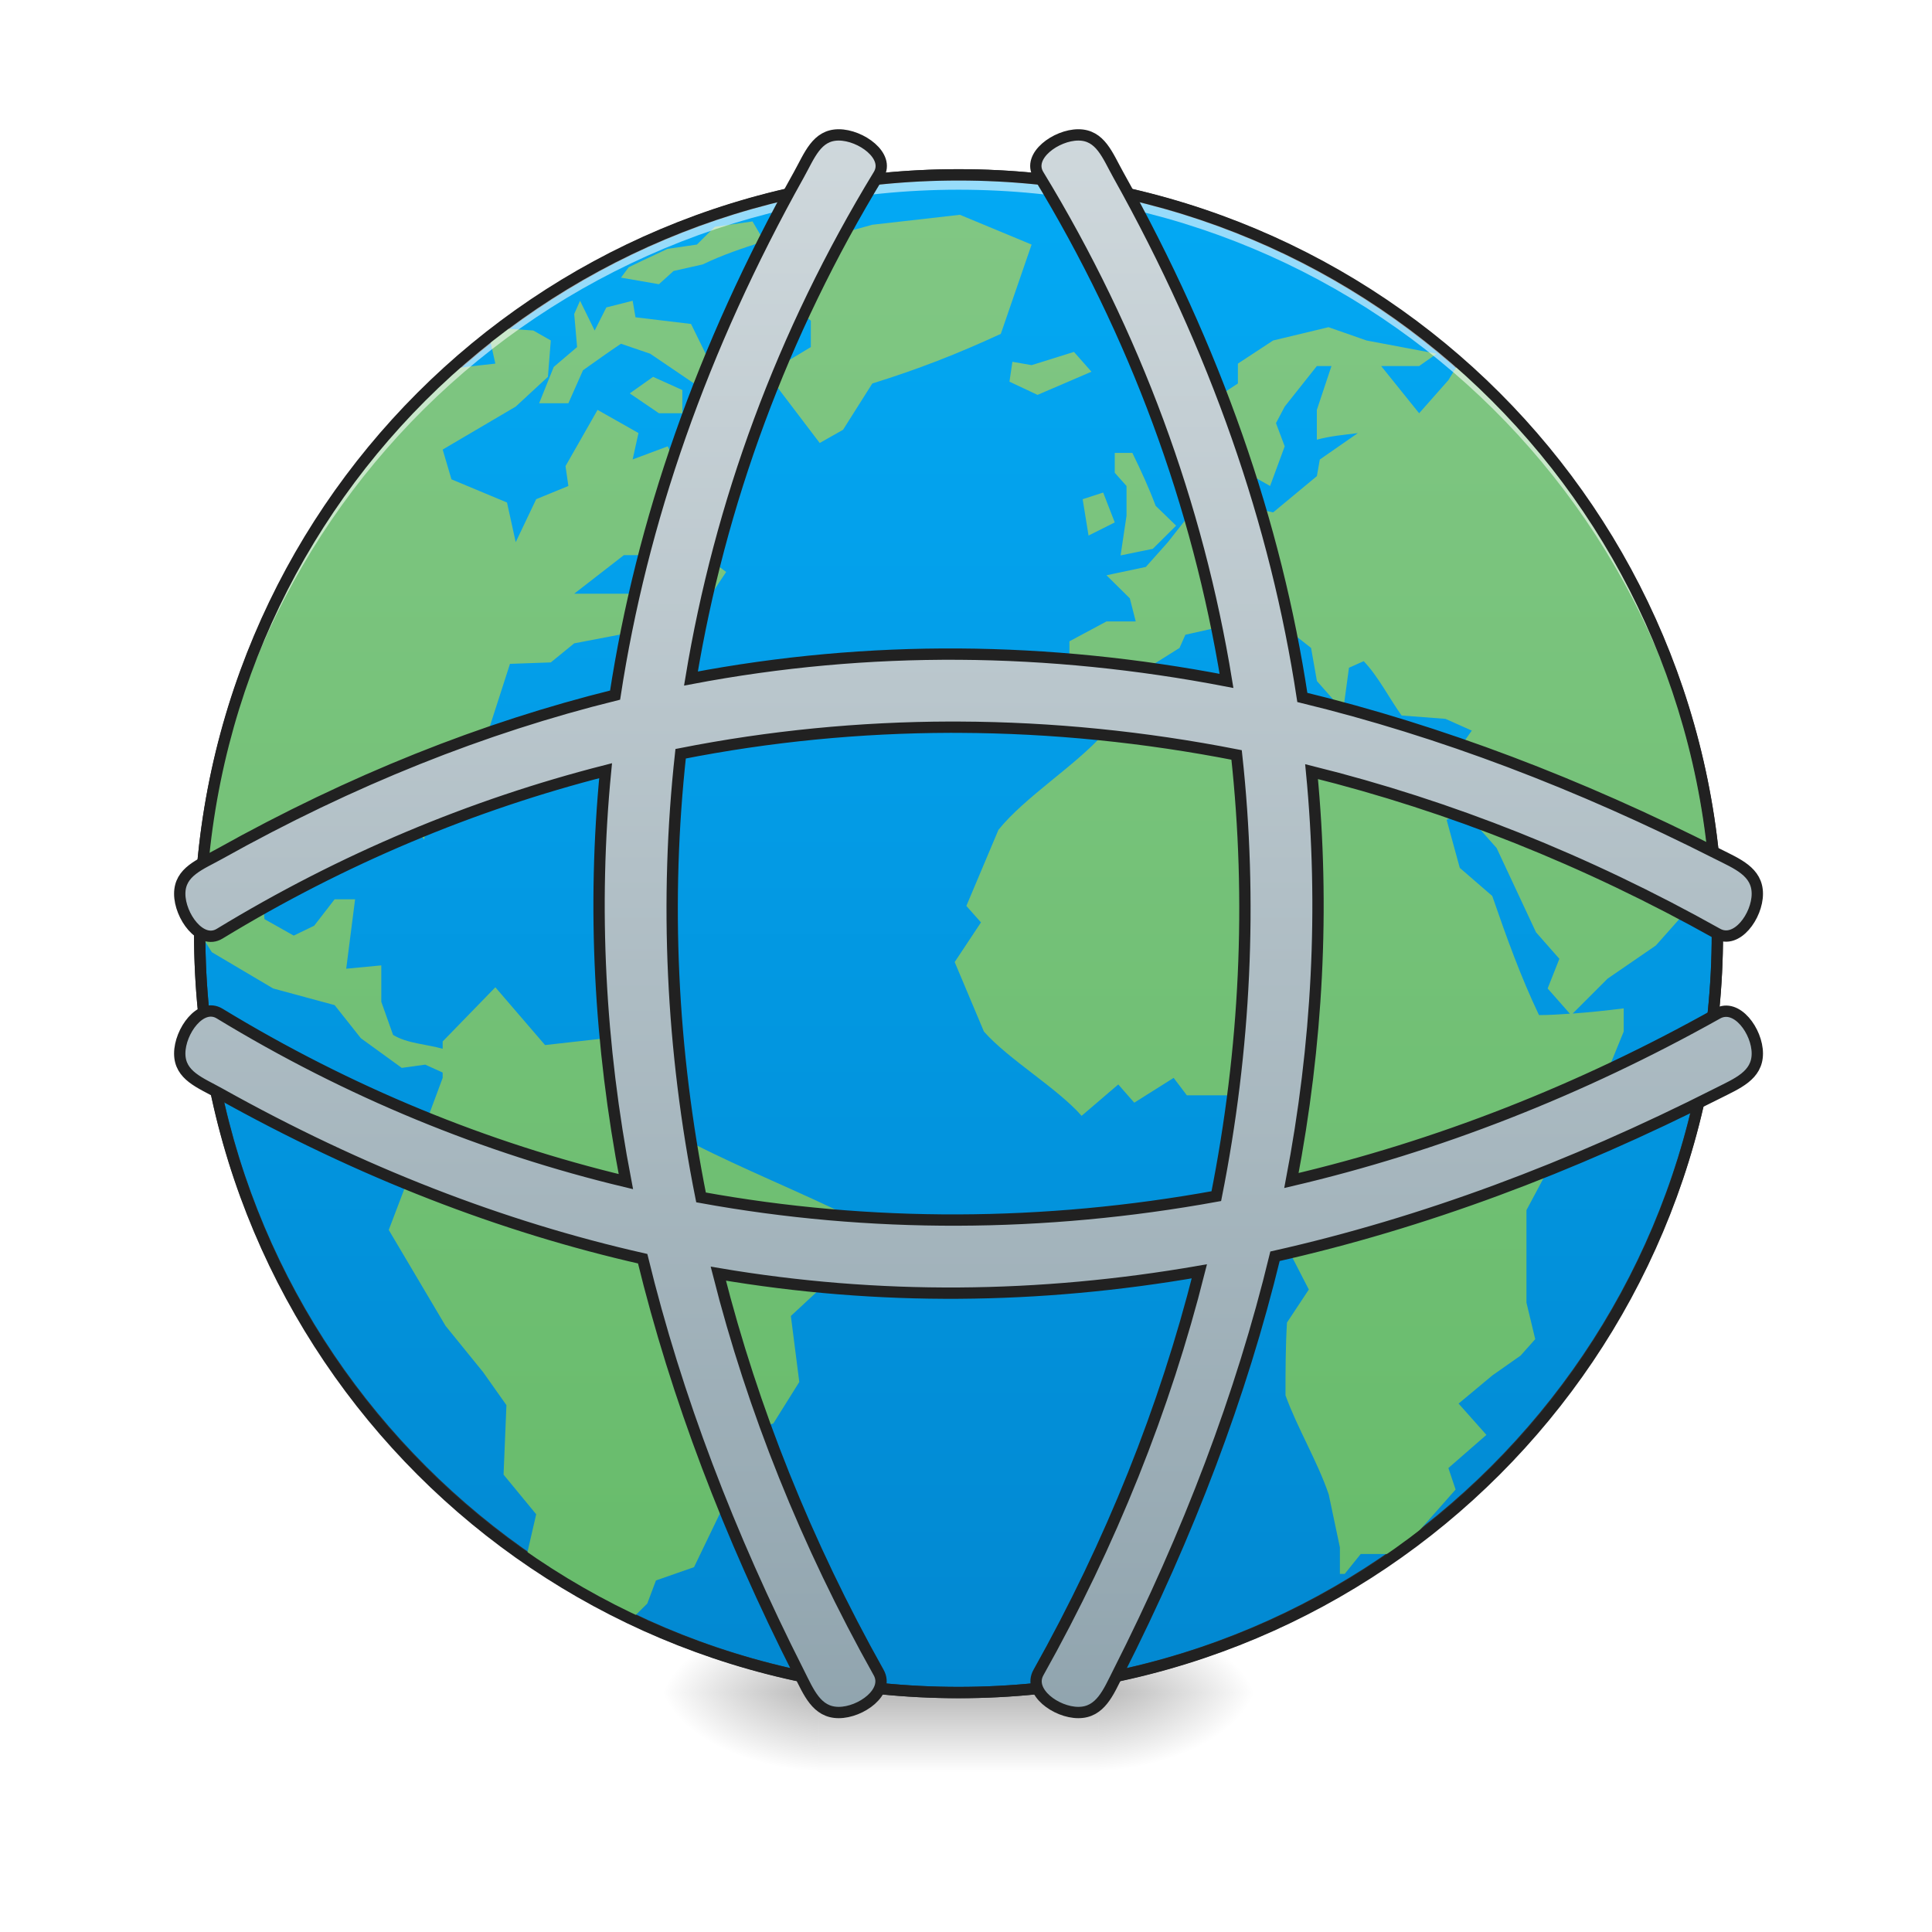
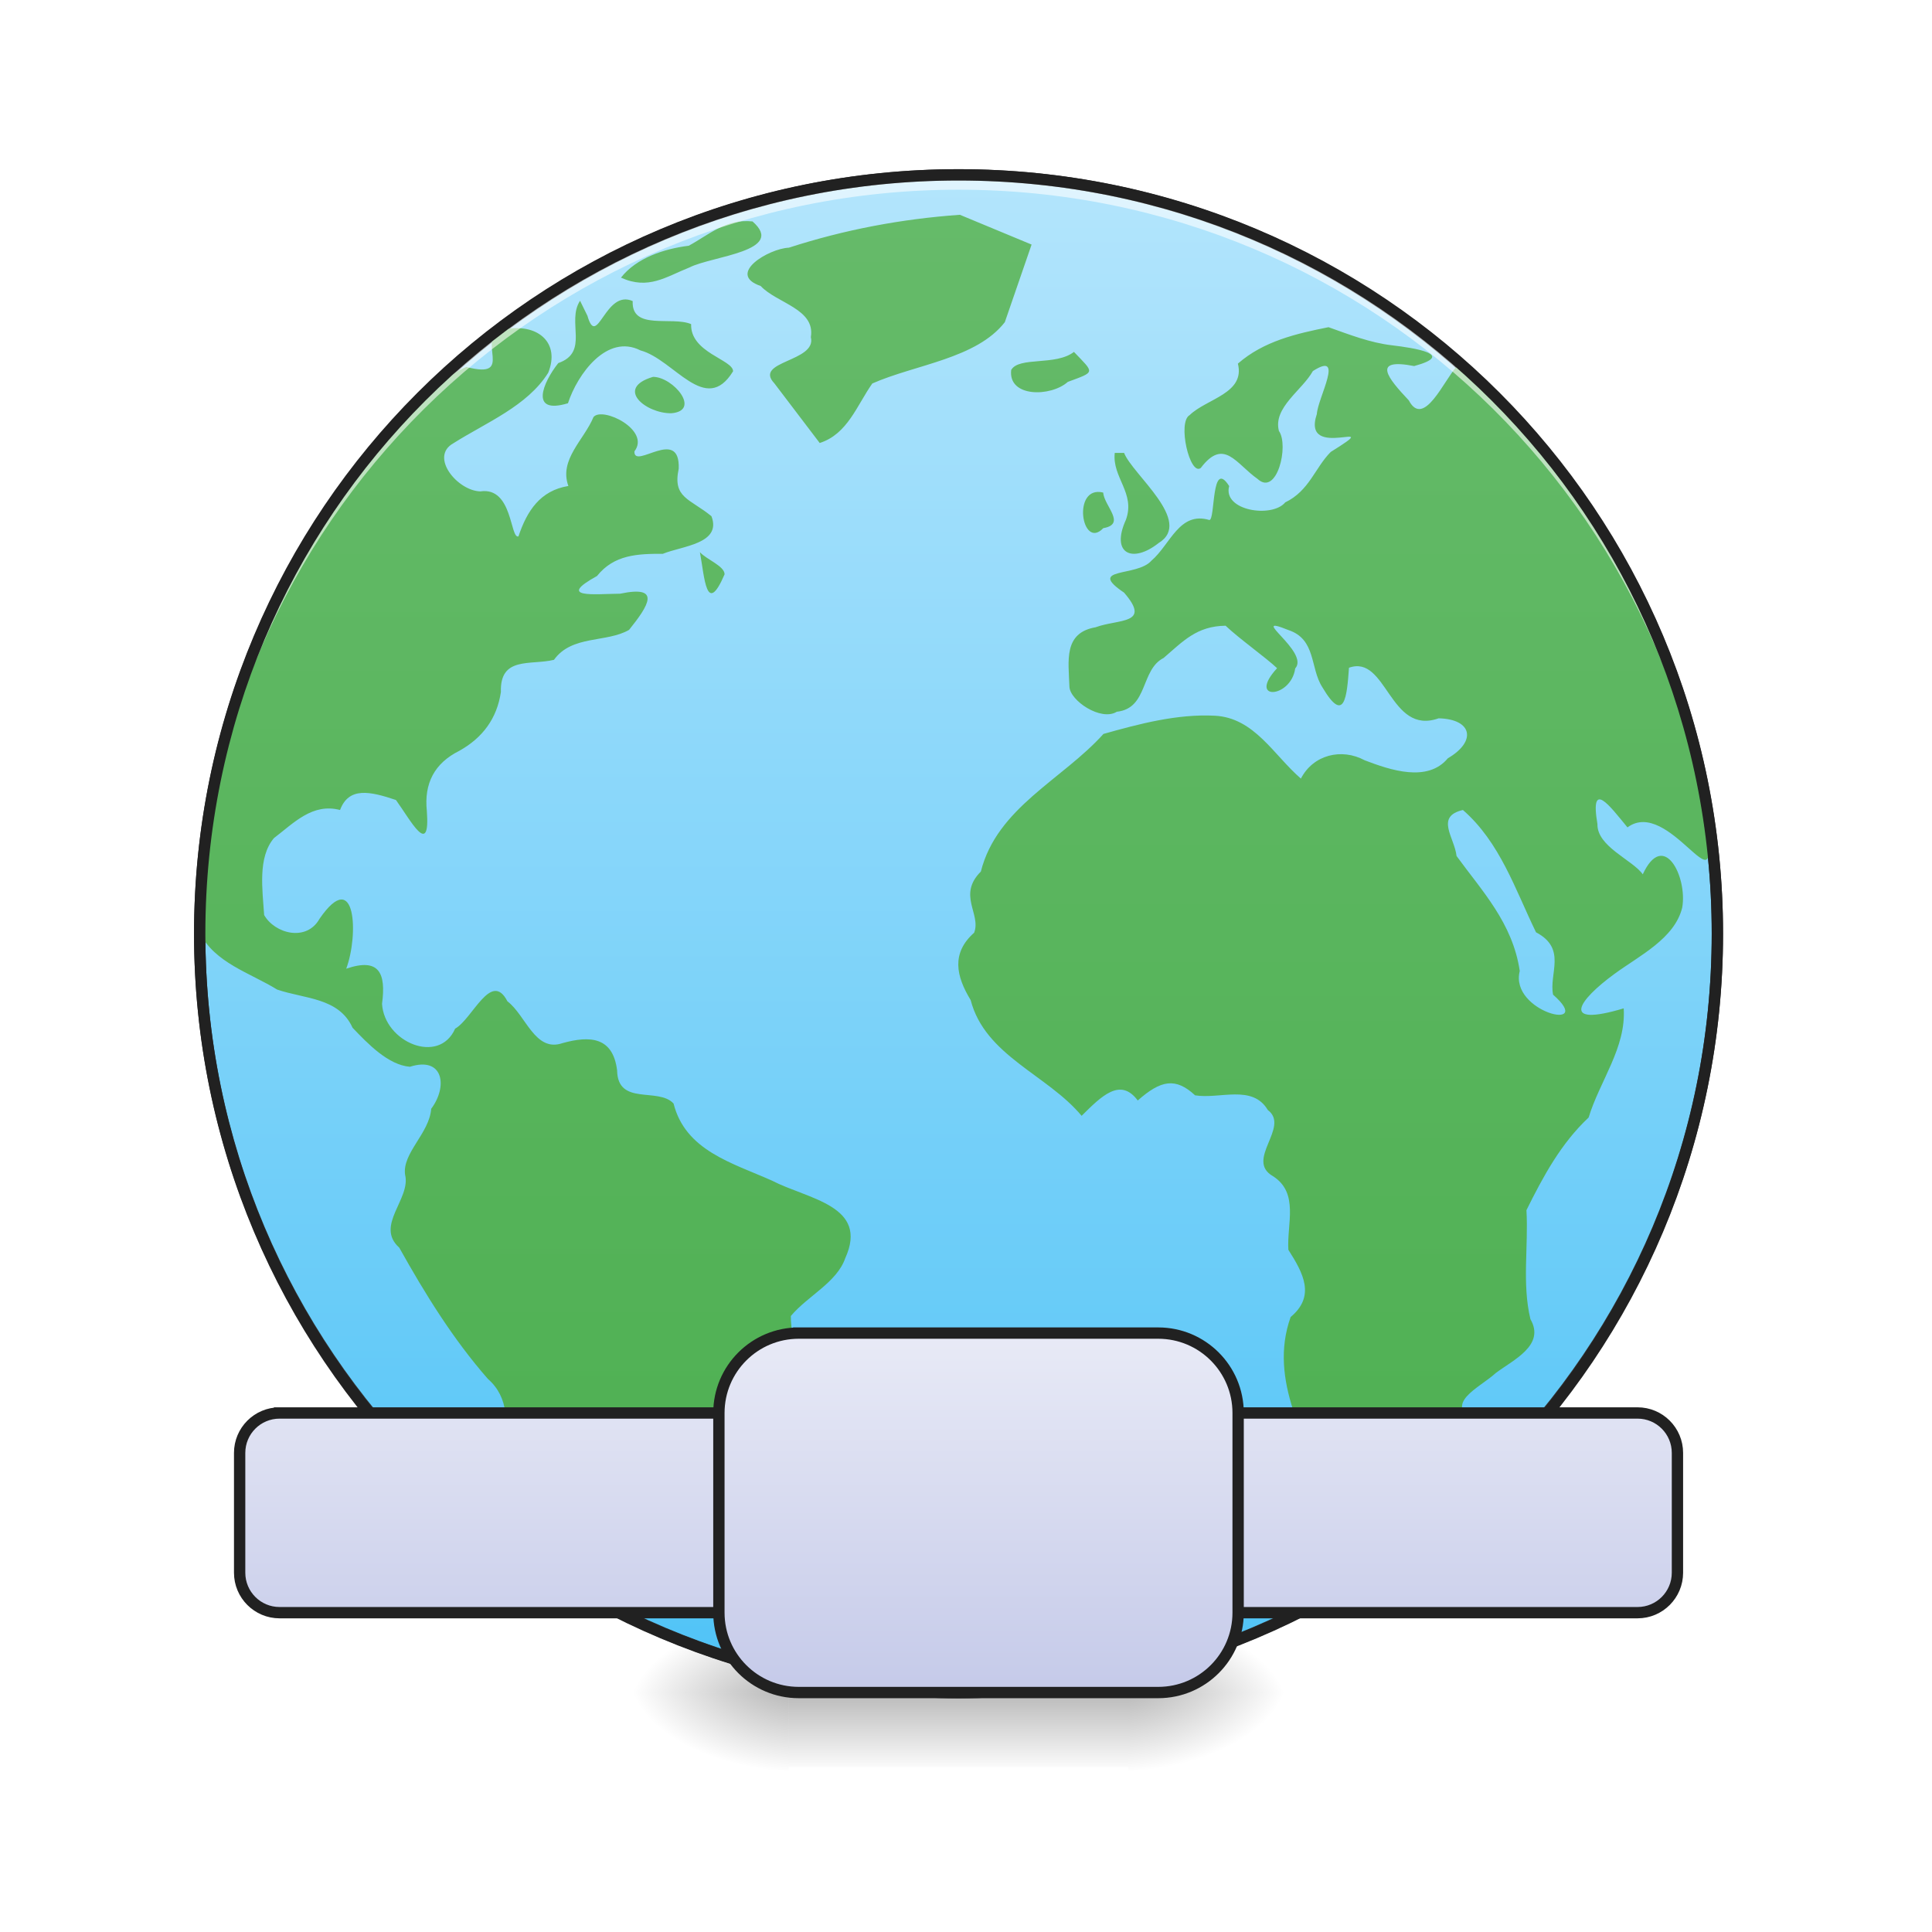
<svg xmlns="http://www.w3.org/2000/svg" xmlns:xlink="http://www.w3.org/1999/xlink" width="256pt" height="256pt" viewBox="0 0 256 256" version="1.1">
  <defs>
-     <radialGradient id="radial0" gradientUnits="userSpaceOnUse" cx="450.909" cy="189.579" fx="450.909" fy="189.579" r="21.167" gradientTransform="matrix(0.00000139336,-0.62506,-1.125108,-0.000000812309,356.1852,508.7626)">
+     <radialGradient id="radial0" gradientUnits="userSpaceOnUse" cx="450.909" cy="189.579" fx="450.909" fy="189.579" r="21.167" gradientTransform="matrix(0.00000139336,-0.62506,-1.125108,-0.000000812309,360.1543,508.7626)">
      <stop offset="0" style="stop-color:rgb(0%,0%,0%);stop-opacity:0.314;" />
      <stop offset="0.222" style="stop-color:rgb(0%,0%,0%);stop-opacity:0.275;" />
      <stop offset="1" style="stop-color:rgb(0%,0%,0%);stop-opacity:0;" />
    </radialGradient>
-     <radialGradient id="radial1" gradientUnits="userSpaceOnUse" cx="450.909" cy="189.579" fx="450.909" fy="189.579" r="21.167" gradientTransform="matrix(-0.00000139336,0.62506,1.125108,0.000000812309,-102.1609,-60.21986)">
+     <radialGradient id="radial1" gradientUnits="userSpaceOnUse" cx="450.909" cy="189.579" fx="450.909" fy="189.579" r="21.167" gradientTransform="matrix(-0.00000139336,0.62506,1.125108,0.000000812309,-106.1301,-60.21986)">
      <stop offset="0" style="stop-color:rgb(0%,0%,0%);stop-opacity:0.314;" />
      <stop offset="0.222" style="stop-color:rgb(0%,0%,0%);stop-opacity:0.275;" />
      <stop offset="1" style="stop-color:rgb(0%,0%,0%);stop-opacity:0;" />
    </radialGradient>
-     <radialGradient id="radial2" gradientUnits="userSpaceOnUse" cx="450.909" cy="189.579" fx="450.909" fy="189.579" r="21.167" gradientTransform="matrix(-0.00000139336,-0.62506,1.125108,-0.000000812309,-102.1609,508.7626)">
+     <radialGradient id="radial2" gradientUnits="userSpaceOnUse" cx="450.909" cy="189.579" fx="450.909" fy="189.579" r="21.167" gradientTransform="matrix(-0.00000139336,-0.62506,1.125108,-0.000000812309,-106.1301,508.7626)">
      <stop offset="0" style="stop-color:rgb(0%,0%,0%);stop-opacity:0.314;" />
      <stop offset="0.222" style="stop-color:rgb(0%,0%,0%);stop-opacity:0.275;" />
      <stop offset="1" style="stop-color:rgb(0%,0%,0%);stop-opacity:0;" />
    </radialGradient>
-     <radialGradient id="radial3" gradientUnits="userSpaceOnUse" cx="450.909" cy="189.579" fx="450.909" fy="189.579" r="21.167" gradientTransform="matrix(0.00000139336,0.62506,-1.125108,0.000000812309,356.1852,-60.21986)">
+     <radialGradient id="radial3" gradientUnits="userSpaceOnUse" cx="450.909" cy="189.579" fx="450.909" fy="189.579" r="21.167" gradientTransform="matrix(0.00000139336,0.62506,-1.125108,0.000000812309,360.1543,-60.21986)">
      <stop offset="0" style="stop-color:rgb(0%,0%,0%);stop-opacity:0.314;" />
      <stop offset="0.222" style="stop-color:rgb(0%,0%,0%);stop-opacity:0.275;" />
      <stop offset="1" style="stop-color:rgb(0%,0%,0%);stop-opacity:0;" />
    </radialGradient>
-     <linearGradient id="linear0" gradientUnits="userSpaceOnUse" x1="255.323" y1="233.5" x2="255.323" y2="254.667" gradientTransform="matrix(0.10688,0,0,0.500048,99.72309,107.5103)">
+     <linearGradient id="linear0" gradientUnits="userSpaceOnUse" x1="255.323" y1="233.5" x2="255.323" y2="254.667" gradientTransform="matrix(0.10688,0,0,0.500048,95.75396,107.5103)">
      <stop offset="0" style="stop-color:rgb(0%,0%,0%);stop-opacity:0.275;" />
      <stop offset="1" style="stop-color:rgb(0%,0%,0%);stop-opacity:0;" />
    </linearGradient>
    <linearGradient id="linear1" gradientUnits="userSpaceOnUse" x1="254" y1="-168.667" x2="254" y2="233.5">
-       <stop offset="0" style="stop-color:rgb(1.176%,66.275%,95.686%);stop-opacity:1;" />
-       <stop offset="1" style="stop-color:rgb(0.784%,53.333%,81.961%);stop-opacity:1;" />
+       <stop offset="0" style="stop-color:rgb(70.196%,89.804%,98.824%);stop-opacity:1;" />
+       <stop offset="1" style="stop-color:rgb(30.98%,76.471%,96.863%);stop-opacity:1;" />
    </linearGradient>
    <linearGradient id="linear2" gradientUnits="userSpaceOnUse" x1="254" y1="233.5" x2="253.994" y2="-173.526" gradientTransform="matrix(0.49377,0,0,0.49377,0.787586,108.8507)">
-       <stop offset="0" style="stop-color:rgb(40%,73.333%,41.569%);stop-opacity:1;" />
-       <stop offset="1" style="stop-color:rgb(50.588%,78.039%,51.765%);stop-opacity:1;" />
+       <stop offset="0" style="stop-color:rgb(29.804%,68.627%,31.373%);stop-opacity:1;" />
+       <stop offset="1" style="stop-color:rgb(40%,73.333%,41.569%);stop-opacity:1;" />
    </linearGradient>
    <clipPath id="clip1">
      <rect x="0" y="0" width="256" height="256" />
    </clipPath>
    <g id="surface5" clip-path="url(#clip1)">
-       <path style=" stroke:none;fill-rule:nonzero;fill:url(#linear2);" d="M 127.191 28.461 L 115.586 29.781 L 101.258 33.715 L 98.547 36.348 L 107.441 42.484 L 107.441 45.988 L 101.621 49.492 L 108.617 58.699 L 111.707 56.949 L 115.586 50.812 C 121.566 48.965 126.926 46.867 132.613 44.238 L 136.691 32.406 Z M 99.711 29.34 L 94.711 30.055 L 92.344 32.406 L 88.457 32.973 L 84.992 34.598 L 83.309 35.41 L 82.281 36.789 L 87.312 37.66 L 89.25 35.906 L 93.125 35.035 C 95.777 33.746 98.441 32.875 101.258 31.965 Z M 76.859 39.852 L 76.086 41.605 L 76.469 45.988 L 73.375 48.621 L 71.438 53.434 L 75.312 53.434 L 77.25 49.062 C 78.922 47.879 80.578 46.684 82.281 45.547 L 86.156 46.871 C 88.738 48.621 91.316 50.375 93.898 52.125 L 97.773 48.621 L 93.504 46.871 L 91.566 42.926 L 84.207 42.043 L 83.828 39.852 L 80.344 40.734 L 78.797 43.797 Z M 176.035 43.355 L 168.695 45.117 L 164.027 48.18 L 164.027 50.812 L 156.688 55.629 L 158.223 62.645 L 162.5 59.57 L 165.199 62.645 L 168.293 64.395 L 170.23 59.141 L 169.074 56.066 L 170.23 53.875 L 174.488 48.504 L 176.426 48.504 L 174.488 54.316 L 174.488 58.262 C 176.266 57.777 178.098 57.613 179.918 57.391 L 174.879 60.891 L 174.496 63.086 L 168.695 67.898 L 162.871 66.59 L 162.871 63.086 L 160.16 64.836 L 161.336 68.902 L 157.066 68.902 L 154.75 71.844 L 151.832 75.121 L 146.617 76.227 L 149.707 79.281 L 150.492 82.344 L 146.617 82.344 L 141.703 84.977 L 141.703 92.875 L 143.906 92.875 L 146.027 95.281 L 150.875 92.875 L 152.801 88.047 L 156.293 85.855 L 157.07 84.105 L 162.871 82.805 L 165.973 86.297 L 169.457 88.051 L 167.52 91.992 L 170.621 91.113 L 172.168 87.188 L 168.293 82.805 L 169.848 82.805 L 173.723 85.855 L 174.5 90.242 L 177.973 94.184 L 178.746 88.48 L 180.695 87.609 C 182.609 89.594 184.109 92.574 185.723 94.809 L 191.527 95.25 L 195.02 96.809 L 193.465 99 L 189.98 102.188 L 184.949 102.188 L 178.363 99.883 L 174.879 100.312 L 172.375 103.168 L 165.203 95.938 L 160.164 94.625 L 152.805 95.496 L 146.215 97.25 C 142.523 101.434 135.797 105.605 132.301 109.953 L 128.047 120.039 L 129.984 122.223 L 126.5 127.477 L 130.375 136.688 C 133.668 140.41 140.031 144.129 143.32 147.852 L 148.176 143.695 L 150.297 146.113 L 155.516 142.824 L 157.266 145.137 L 166.078 145.137 L 169.074 148.188 L 167.223 154.215 L 170.914 158.375 L 170.715 165.605 L 173.426 170.871 L 170.531 175.246 C 170.336 178.469 170.336 181.668 170.336 184.895 C 171.922 189.262 174.562 193.617 176.062 198.016 L 177.543 205.035 L 177.543 208.547 L 178.184 208.547 L 180.301 205.914 L 183.973 205.914 C 185.34 204.961 186.656 203.938 187.973 202.922 L 192.875 197.371 L 191.918 194.523 L 196.957 190.129 L 193.27 185.98 L 197.73 182.262 L 201.488 179.621 L 203.426 177.445 L 202.262 172.602 L 202.262 160.352 L 206.246 152.895 L 210.5 148.078 L 215.148 136.688 L 215.148 133.613 C 212.859 133.902 210.629 134.137 208.387 134.301 L 213.016 129.672 L 219.406 125.285 L 222.902 121.352 L 222.902 116.969 C 222.125 115.508 221.352 114.043 220.57 112.582 L 217.469 116.086 L 215.148 113.465 L 211.668 110.832 L 211.668 105.137 L 215.738 109.734 L 220.191 109.078 C 222.219 110.922 224.215 112.68 225.992 114.773 L 226.434 114.277 C 224.293 91.023 214.234 70.172 199.012 54.297 C 198.172 53.434 197.285 52.508 196.598 51.832 C 195.441 50.703 194.227 49.641 193.016 48.57 L 191.918 50.371 L 188.043 54.758 L 183.012 48.504 L 188.043 48.504 L 190.371 46.867 L 181.074 45.117 Z M 66.574 43.504 C 66.008 43.926 65.43 44.34 64.871 44.773 L 65.637 48.18 C 65.637 48.18 62.094 48.566 60.047 48.836 C 39.484 67.145 26.488 93.754 26.461 123.574 C 27.266 124.902 28.066 126.168 28.066 126.168 L 36.199 130.98 L 44.34 133.184 L 47.812 137.566 L 53.234 141.5 L 56.34 141.07 L 58.656 142.117 L 58.656 142.824 L 55.566 151.141 L 53.234 154.656 L 54.008 156.406 L 51.512 162.973 L 59.039 175.684 L 64.012 181.812 L 67.105 186.188 L 66.723 195.395 L 71.047 200.648 L 69.766 206.207 C 74.23 209.289 78.996 211.949 83.953 214.281 L 85.766 212.48 L 86.918 209.418 L 91.961 207.656 L 96.609 198.016 L 94.672 195.395 L 97.371 189.945 L 102.465 188.625 L 105.91 183.121 L 104.793 174.375 L 111.871 167.797 L 112.652 161.223 C 106.297 158.07 98.27 154.824 91.961 151.582 L 88.859 145.445 L 83.055 144.848 L 79.961 137.605 L 72.223 138.477 L 65.637 130.82 L 58.656 138 L 58.656 138.969 C 56.547 138.359 53.961 138.281 52.082 137.129 L 50.523 132.742 L 50.523 127.918 L 45.875 128.359 C 46.266 125.289 46.66 122.227 47.051 119.16 L 44.34 119.16 L 41.629 122.664 L 38.918 123.973 L 35.043 121.789 L 34.652 116.965 L 35.426 111.711 L 41.238 107.328 L 45.875 107.328 L 46.648 104.695 L 52.465 106.004 L 56.219 111.27 L 57 102.5 L 64.863 96.375 L 67.574 87.965 L 72.984 87.773 L 76.086 85.246 L 83.055 83.914 L 86.539 78.668 L 76.086 78.668 L 82.672 73.555 L 87.312 73.555 L 93.898 71.402 L 94.672 68.777 L 92.344 66.586 L 89.633 65.707 L 90.414 63.082 L 88.477 59.141 L 83.828 60.879 L 84.602 57.379 L 79.18 54.312 L 74.934 61.762 L 75.312 64.395 L 71.047 66.145 L 68.336 71.84 L 67.18 66.586 L 59.82 63.512 L 58.656 59.57 L 68.336 53.875 L 72.602 49.93 L 72.984 45.113 L 70.664 43.793 Z M 142.305 46.629 L 136.695 48.383 L 134.16 47.941 L 134.148 47.941 L 133.758 50.574 L 137.48 52.324 L 144.625 49.254 Z M 86.539 49.934 L 83.445 52.125 L 87.312 54.758 L 90.414 54.758 L 90.414 51.684 Z M 147.711 60.012 L 147.711 62.645 L 149.27 64.395 L 149.27 68.34 L 148.484 73.594 L 152.75 72.723 L 155.844 69.652 L 153.133 67.027 C 152.223 64.605 151.18 62.336 150.043 60.012 Z M 146.176 65.266 L 143.457 66.148 L 144.238 70.965 L 147.711 69.223 Z M 92.742 73.164 L 93.898 79.281 L 96.219 75.789 Z M 193.844 107.328 L 198.309 112.367 L 203.531 123.535 L 206.625 127.047 L 205.07 130.98 L 208.016 134.32 C 206.66 134.414 205.316 134.504 203.926 134.504 C 201.457 129.324 199.605 124.137 197.73 118.719 L 193.43 115 L 191.688 108.641 Z M 193.844 107.328 " />
+       <path style=" stroke:none;fill-rule:nonzero;fill:url(#linear2);" d="M 127.191 28.461 C 119.461 29.008 111.902 30.43 104.527 32.82 C 101.898 32.922 96.18 36.309 100.793 37.898 C 102.941 40.191 108.062 40.922 107.441 44.668 C 108.27 47.961 99.785 47.812 102.609 50.797 C 104.613 53.43 106.613 56.066 108.617 58.699 C 112.312 57.512 113.531 53.727 115.586 50.812 C 121.293 48.297 129.375 47.535 133.145 42.688 C 134.328 39.262 135.512 35.832 136.691 32.406 C 133.527 31.09 130.359 29.777 127.191 28.461 Z M 99.711 29.34 C 96.172 28.961 93.906 31.137 91.262 32.562 C 88.008 32.961 84.332 34.172 82.281 36.789 C 85.93 38.445 88.23 36.68 91.379 35.43 C 94.305 33.93 104.254 33.305 99.711 29.34 Z M 76.859 39.852 C 75.039 42.629 78.137 46.652 73.973 48.113 C 71.918 50.715 70.121 54.984 75.258 53.434 C 76.516 49.578 80.422 44.168 84.863 46.43 C 89.34 47.633 93.484 55.152 97.137 49.195 C 97.137 47.645 91.453 46.738 91.578 42.949 C 89.051 41.863 83.645 43.836 83.836 39.895 C 80.18 38.27 79.129 46.355 77.836 41.836 C 77.508 41.176 77.184 40.512 76.859 39.852 Z M 176.035 43.355 C 171.711 44.219 167.438 45.207 164.027 48.18 C 165.016 52.141 159.906 52.809 157.633 55.004 C 155.984 55.938 157.664 63.121 159.109 62.008 C 162.18 57.953 163.77 61.449 166.625 63.453 C 169.195 65.84 170.828 59.02 169.461 57.098 C 168.66 54 172.559 51.707 173.961 49.168 C 178.246 46.418 174.625 52.676 174.488 54.863 C 172.324 61.32 184.086 55.055 176.332 59.883 C 174.254 61.957 173.492 65.035 170.297 66.57 C 168.57 68.676 161.984 67.691 162.871 64.406 C 160.465 60.637 161.059 68.941 160.242 68.902 C 156.258 67.715 155.07 72.164 152.57 74.293 C 150.66 76.488 143.906 75.125 148.945 78.527 C 152.625 82.773 148.215 81.988 145.172 83.117 C 140.875 83.855 141.594 87.602 141.703 90.98 C 141.77 92.844 145.895 95.609 147.984 94.309 C 152.156 93.863 151.105 88.742 154.188 87.18 C 156.75 84.984 158.551 82.961 162.395 82.91 C 164.172 84.605 167.762 87.152 169.219 88.539 C 165.199 92.918 171.062 92.559 171.621 88.574 C 173.605 86.375 165.098 81.211 170.707 83.48 C 174.422 84.703 173.566 88.5 175.219 91.062 C 178.156 96.027 178.473 92.32 178.746 88.48 C 183.773 86.672 184.105 97.508 190.625 95.18 C 195.117 95.289 195.672 98.246 191.852 100.473 C 189.16 103.719 184.223 102.039 180.828 100.742 C 177.758 99.086 174.004 100.008 172.375 103.168 C 168.77 100.055 166.215 95.109 160.977 94.836 C 156.012 94.582 151.004 95.898 146.215 97.25 C 140.758 103.316 132.109 107.004 129.969 115.484 C 126.832 118.621 130.043 121.105 129.078 123.59 C 126.031 126.293 126.68 129.34 128.617 132.512 C 130.527 139.891 138.785 142.402 143.32 147.852 C 145.953 145.246 148.445 142.711 150.758 145.82 C 153.824 143.109 155.773 142.742 158.355 145.137 C 161.617 145.672 165.949 143.641 167.992 147.082 C 170.992 149.332 164.918 153.699 168.672 155.848 C 172.168 158.078 170.496 162.188 170.715 165.605 C 172.676 168.676 174.352 171.73 171.016 174.512 C 168.012 182.949 173.168 190.871 176.176 198.551 C 176.82 201.863 177.887 205.133 177.543 208.547 C 179.746 205.094 184.16 206.793 186.984 203.684 C 188.82 201.164 193.938 198.773 192.18 195.301 C 191.488 192.562 199.496 191.141 195.508 188.496 C 191.105 185.93 195.973 183.965 198.176 181.949 C 200.484 180.199 204.801 178.285 202.789 174.793 C 201.66 170.09 202.539 165.152 202.262 160.352 C 204.477 155.891 206.824 151.523 210.5 148.078 C 211.969 143.242 215.492 138.809 215.148 133.613 C 206.582 136.176 209.168 132.523 213.918 129.051 C 217.211 126.637 221.898 124.379 222.902 120.262 C 223.621 116.191 220.441 109.879 217.676 115.852 C 216.332 113.949 211.602 112.184 211.668 109.195 C 210.652 103.164 213.297 106.785 215.648 109.633 C 221.113 105.582 228.246 120.816 225.941 109.945 C 222.816 86.418 210.887 64.188 193.016 48.57 C 191.383 50.312 188.652 56.801 186.676 53.055 C 183.875 50.082 181.676 47.398 187.383 48.504 C 192.973 46.984 187.402 46.102 184.473 45.758 C 181.531 45.414 178.805 44.336 176.035 43.355 Z M 66.574 43.504 C 62.875 44.926 68.418 50.359 61.785 48.621 C 54.512 51.918 49.668 59.914 44.613 66.141 C 32.82 82.805 26.41 103.164 26.461 123.574 C 28.395 127.566 33.16 128.918 36.727 131.125 C 40.348 132.363 44.91 132.176 46.715 136.18 C 48.73 138.289 51.438 141.121 54.316 141.352 C 58.746 139.934 59.367 143.949 57.137 146.918 C 56.895 150.172 53.273 152.793 53.676 155.652 C 54.48 158.859 49.645 162.391 52.902 165.32 C 56.332 171.453 60.004 177.406 64.641 182.703 C 67.527 185.23 67.184 188.711 66.855 192.188 C 65.711 195.859 69.184 197.984 71.047 200.648 C 66.504 208.977 78.805 210.641 83.953 214.281 C 86.543 211.914 86.75 208.082 91.043 207.977 C 93.648 206.152 94.203 202.035 95.992 199.297 C 95.934 196.387 94.07 193.672 97.094 190.504 C 99.496 188.797 103.656 189.297 104.496 185.383 C 107.227 182.293 104.715 178.047 104.793 174.375 C 107.008 171.723 110.895 169.926 112 166.715 C 115.176 159.723 107.07 158.914 102.289 156.438 C 97.004 154.082 90.82 152.461 89.25 146.223 C 87.23 144.027 81.855 146.578 81.77 141.836 C 81.223 137.43 78.254 137.184 74.535 138.219 C 70.883 139.484 69.676 134.512 67.238 132.684 C 65.09 128.512 62.621 135.008 60.309 136.301 C 58.164 141.164 50.93 138.09 50.621 133.012 C 51.168 128.941 50.258 126.859 45.875 128.359 C 47.547 123.906 47.168 114.727 42.336 121.75 C 40.605 124.832 36.402 123.715 35 121.246 C 34.789 117.938 34.121 113.625 36.297 111.055 C 38.957 109.027 41.402 106.375 45.059 107.328 C 46.215 104.242 49.012 104.84 52.465 106.004 C 54.438 108.73 57.023 113.723 56.559 107.465 C 56.172 103.809 57.566 101.121 60.875 99.48 C 63.949 97.758 65.848 95.211 66.371 91.699 C 66.223 86.918 70.309 88.184 73.406 87.43 C 75.773 84.117 80.371 85.195 83.355 83.461 C 85.906 80.281 87.727 77.5 82.172 78.668 C 78.781 78.699 73.656 79.324 79.105 76.324 C 81.383 73.473 84.52 73.375 87.832 73.383 C 90.328 72.344 95.672 72.074 94.273 68.402 C 91.398 66.047 89.098 65.992 89.934 62.102 C 90.137 56.434 83.977 62.324 84.062 59.812 C 86.246 56.973 79.824 53.824 78.641 55.262 C 77.398 58.281 74.043 60.898 75.312 64.395 C 71.574 65 69.824 67.707 68.699 71.074 C 67.578 71.465 67.945 64.469 63.656 65.113 C 60.625 65.043 56.879 60.52 60.07 58.738 C 64.441 55.973 69.879 53.805 72.645 49.387 C 74.234 45.426 71.305 42.996 67.398 43.562 L 66.852 43.523 Z M 142.305 46.629 C 139.891 48.508 135.02 47.211 133.988 49.023 C 133.559 52.672 139.227 52.617 141.492 50.602 C 145.191 49.23 145.027 49.48 142.305 46.629 Z M 86.539 49.934 C 81.41 51.441 85.602 54.801 88.949 54.758 C 92.945 54.434 89.227 49.961 86.539 49.934 Z M 147.711 60.012 C 147.344 63.281 150.484 65.32 149.188 68.879 C 147.145 73.363 150.039 74.711 153.527 71.953 C 158.184 69.105 150.035 62.859 148.949 60.012 C 148.535 60.012 148.125 60.012 147.711 60.012 Z M 146.176 65.266 C 141.988 64.238 143.312 73 146.191 69.984 C 149.289 69.441 146.312 67.055 146.176 65.266 Z M 92.742 73.164 C 93.359 76.488 93.578 81.758 96.012 76.098 C 96.008 74.996 93.609 74.137 92.742 73.164 Z M 193.844 107.328 C 198.766 111.621 200.758 117.832 203.531 123.535 C 207.66 125.703 205.215 129.016 205.793 131.801 C 211.539 136.832 199.973 134.152 201.375 128.664 C 200.438 122.285 196.344 118.031 193 113.422 C 192.734 110.98 190.117 108.195 193.844 107.328 Z M 193.844 107.328 " />
    </g>
-     <linearGradient id="linear3" gradientUnits="userSpaceOnUse" x1="296.333" y1="244.083" x2="296.333" y2="-179.25" gradientTransform="matrix(3.779528,0,0,3.779528,0,812.5984)">
-       <stop offset="0" style="stop-color:rgb(56.471%,64.314%,68.235%);stop-opacity:1;" />
-       <stop offset="1" style="stop-color:rgb(81.176%,84.706%,86.275%);stop-opacity:1;" />
+     <linearGradient id="linear3" gradientUnits="userSpaceOnUse" x1="254" y1="233.5" x2="254" y2="138.25">
+       <stop offset="0" style="stop-color:rgb(77.255%,79.216%,91.373%);stop-opacity:1;" />
+       <stop offset="1" style="stop-color:rgb(90.98%,91.765%,96.471%);stop-opacity:1;" />
+     </linearGradient>
+     <linearGradient id="linear4" gradientUnits="userSpaceOnUse" x1="254" y1="233.5" x2="254" y2="138.25">
+       <stop offset="0" style="stop-color:rgb(77.255%,79.216%,91.373%);stop-opacity:1;" />
+       <stop offset="1" style="stop-color:rgb(90.98%,91.765%,96.471%);stop-opacity:1;" />
    </linearGradient>
  </defs>
  <g id="surface1">
-     <path style=" stroke:none;fill-rule:nonzero;fill:url(#radial0);" d="M 145.535 224.27 L 166.703 224.27 L 166.703 213.688 L 145.535 213.688 Z M 145.535 224.27 " />
-     <path style=" stroke:none;fill-rule:nonzero;fill:url(#radial1);" d="M 108.488 224.27 L 87.32 224.27 L 87.32 234.855 L 108.488 234.855 Z M 108.488 224.27 " />
-     <path style=" stroke:none;fill-rule:nonzero;fill:url(#radial2);" d="M 108.488 224.27 L 87.32 224.27 L 87.32 213.688 L 108.488 213.688 Z M 108.488 224.27 " />
-     <path style=" stroke:none;fill-rule:nonzero;fill:url(#radial3);" d="M 145.535 224.27 L 166.703 224.27 L 166.703 234.855 L 145.535 234.855 Z M 145.535 224.27 " />
-     <path style=" stroke:none;fill-rule:nonzero;fill:url(#linear0);" d="M 108.488 221.625 L 145.535 221.625 L 145.535 234.855 L 108.488 234.855 Z M 108.488 221.625 " />
+     <path style=" stroke:none;fill-rule:nonzero;fill:url(#radial0);" d="M 149.504 224.27 L 170.672 224.27 L 170.672 213.688 L 149.504 213.688 Z M 149.504 224.27 " />
+     <path style=" stroke:none;fill-rule:nonzero;fill:url(#radial1);" d="M 104.52 224.27 L 83.352 224.27 L 83.352 234.855 L 104.52 234.855 Z M 104.52 224.27 " />
+     <path style=" stroke:none;fill-rule:nonzero;fill:url(#radial2);" d="M 104.52 224.27 L 83.352 224.27 L 83.352 213.688 L 104.52 213.688 Z M 104.52 224.27 " />
+     <path style=" stroke:none;fill-rule:nonzero;fill:url(#radial3);" d="M 149.504 224.27 L 170.672 224.27 L 170.672 234.855 L 149.504 234.855 Z M 149.504 224.27 " />
+     <path style=" stroke:none;fill-rule:nonzero;fill:url(#linear0);" d="M 104.52 221.625 L 149.504 221.625 L 149.504 234.121 L 104.52 234.121 Z M 104.52 221.625 " />
    <path style="fill-rule:nonzero;fill:url(#linear1);stroke-width:3;stroke-linecap:round;stroke-linejoin:miter;stroke:rgb(20%,20%,20%);stroke-opacity:1;stroke-miterlimit:4;" d="M 253.999 -168.668 C 365.059 -168.668 455.082 -78.638 455.082 32.414 C 455.082 143.474 365.059 233.496 253.999 233.496 C 142.947 233.496 52.917 143.474 52.917 32.414 C 52.917 -78.638 142.947 -168.668 253.999 -168.668 Z M 253.999 -168.668 " transform="matrix(0.500048,0,0,0.500048,0,107.5103)" />
    <use xlink:href="#surface5" />
    <path style=" stroke:none;fill-rule:nonzero;fill:rgb(100%,100%,100%);fill-opacity:0.588;" d="M 127.012 23.168 C 71.309 23.168 26.461 68.016 26.461 123.719 C 26.461 124.047 26.465 124.375 26.469 124.703 C 26.992 69.457 71.637 25.137 127.012 25.137 C 182.391 25.137 227.031 69.457 227.559 124.703 C 227.559 124.375 227.562 124.047 227.562 123.719 C 227.562 68.016 182.719 23.168 127.012 23.168 Z M 127.012 23.168 " />
    <path style=" stroke:none;fill-rule:nonzero;fill:rgb(12.941%,12.941%,12.941%);fill-opacity:1;" d="M 127.012 22.418 C 70.902 22.418 25.711 67.613 25.711 123.719 C 25.711 179.828 70.902 225.023 127.012 225.023 C 183.121 225.023 228.312 179.828 228.312 123.719 C 228.312 67.613 183.121 22.418 127.012 22.418 Z M 127.012 23.918 C 182.316 23.918 226.812 68.418 226.812 123.719 C 226.812 179.023 182.316 223.52 127.012 223.52 C 71.711 223.52 27.211 179.023 27.211 123.719 C 27.211 68.418 71.711 23.918 127.012 23.918 Z M 127.012 23.918 " />
-     <path style="fill-rule:nonzero;fill:url(#linear3);stroke-width:11.339;stroke-linecap:round;stroke-linejoin:miter;stroke:rgb(12.941%,12.941%,12.941%);stroke-opacity:1;stroke-miterlimit:4;" d="M 840.008 135.105 C 817.835 135.105 810.808 155.773 800.002 175.111 C 702.718 349.189 642.606 522.854 616.034 696.164 C 484.235 728.759 352.23 781.225 219.989 855.125 C 200.65 865.931 180.012 872.958 180.012 895.131 C 180.012 917.275 201.063 946.652 219.989 935.108 C 343.048 860.203 472.986 805.966 606.527 771.865 C 593.123 909.244 600.504 1046.416 626.81 1183.411 C 486.125 1149.723 349.278 1093.803 219.989 1015.12 C 201.063 1003.605 180.012 1032.953 180.012 1055.126 C 180.012 1077.269 200.65 1084.296 219.989 1095.132 C 361.471 1174.199 502.688 1228.702 643.639 1260.618 C 677.386 1398.971 730.117 1537.147 800.002 1675.116 C 810.011 1694.897 817.835 1715.122 840.008 1715.122 C 862.152 1715.122 890.85 1694.454 880.014 1675.116 C 807.59 1545.974 753.914 1411.725 719.4 1275.587 C 880.28 1302.868 1040.865 1301.126 1201.185 1273.254 C 1166.7 1410.19 1112.817 1545.236 1040.009 1675.116 C 1029.173 1694.454 1057.842 1715.122 1079.986 1715.122 C 1102.159 1715.122 1109.983 1694.897 1119.992 1675.116 C 1190.29 1536.32 1243.228 1397.347 1276.945 1258.167 C 1424.864 1224.922 1572.517 1169.8 1719.993 1095.132 C 1739.775 1085.093 1759.999 1077.269 1759.999 1055.126 C 1759.999 1032.953 1739.332 1004.284 1719.993 1015.12 C 1582.29 1092.297 1438.8 1148.247 1293.39 1182.318 C 1319.49 1046.003 1326.812 909.51 1313.556 772.781 C 1452.056 807.206 1588.667 861.502 1719.993 935.108 C 1739.332 945.943 1759.999 917.275 1759.999 895.131 C 1759.999 872.958 1739.775 865.134 1719.993 855.125 C 1581.64 785.033 1443.081 732.214 1304.314 698.496 C 1277.919 524.389 1217.718 349.957 1119.992 175.111 C 1109.185 155.773 1102.159 135.105 1079.986 135.105 C 1057.842 135.105 1028.465 156.186 1040.009 175.111 C 1137.234 334.84 1199.649 506.143 1228.377 681.933 C 1049.929 647.655 871.157 645.529 692.001 679.571 C 720.906 504.578 783.203 334.131 880.014 175.111 C 891.529 156.186 862.152 135.105 840.008 135.105 Z M 952.084 728.287 C 955.007 728.287 957.96 728.287 960.883 728.316 C 1053.354 728.7 1146.18 738 1238.474 756.099 C 1254.418 902.276 1247.42 1050.874 1218.161 1197.966 C 1045.796 1229.322 871.659 1230.06 702.098 1199.236 C 672.515 1051.317 665.517 901.863 681.667 754.889 C 770.773 737.292 861.237 728.493 952.084 728.287 Z M 952.084 728.287 " transform="matrix(0.132304,0,0,0.132304,0,0)" />
+     <path style="fill-rule:nonzero;fill:url(#linear3);stroke-width:3;stroke-linecap:square;stroke-linejoin:bevel;stroke:rgb(12.941%,12.941%,12.941%);stroke-opacity:1;stroke-miterlimit:4;" d="M 74.087 159.417 L 433.92 159.417 C 439.763 159.417 444.497 164.151 444.497 170.002 L 444.497 201.749 C 444.497 207.592 439.763 212.334 433.92 212.334 L 74.087 212.334 C 68.236 212.334 63.502 207.592 63.502 201.749 L 63.502 170.002 C 63.502 164.151 68.236 159.417 74.087 159.417 Z M 74.087 159.417 " transform="matrix(0.500048,0,0,0.500048,0,107.5103)" />
+     <path style="fill-rule:nonzero;fill:url(#linear4);stroke-width:3;stroke-linecap:square;stroke-linejoin:bevel;stroke:rgb(12.941%,12.941%,12.941%);stroke-opacity:1;stroke-miterlimit:4;" d="M 211.667 138.248 L 306.916 138.248 C 318.61 138.248 328.086 147.723 328.086 159.417 L 328.086 212.334 C 328.086 224.021 318.61 233.496 306.916 233.496 L 211.667 233.496 C 199.973 233.496 190.497 224.021 190.497 212.334 L 190.497 159.417 C 190.497 147.723 199.973 138.248 211.667 138.248 Z M 211.667 138.248 " transform="matrix(0.500048,0,0,0.500048,0,107.5103)" />
  </g>
</svg>
